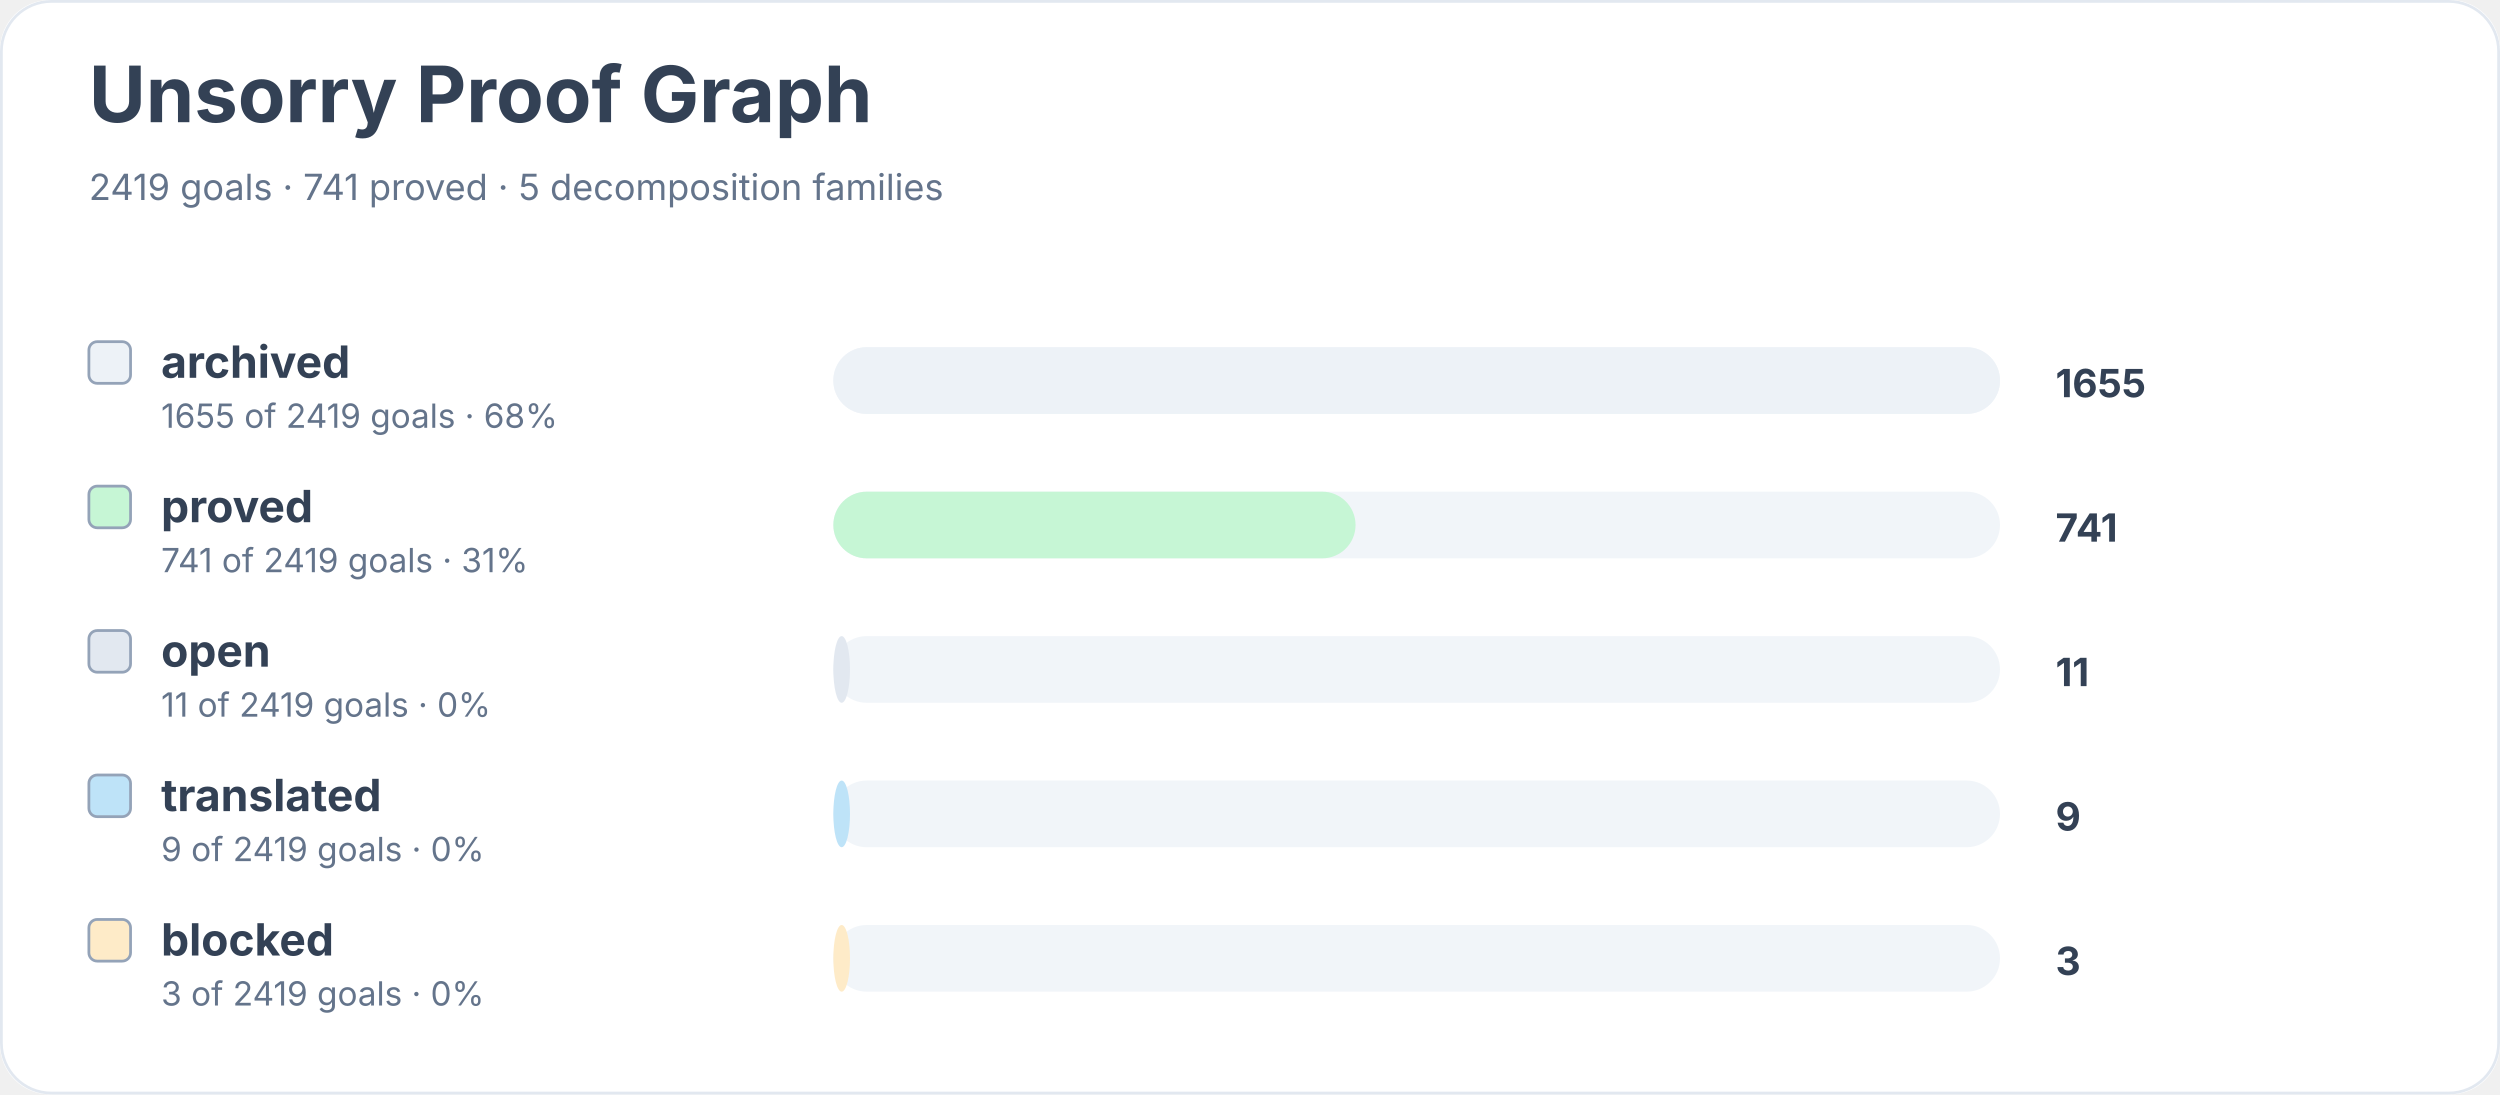
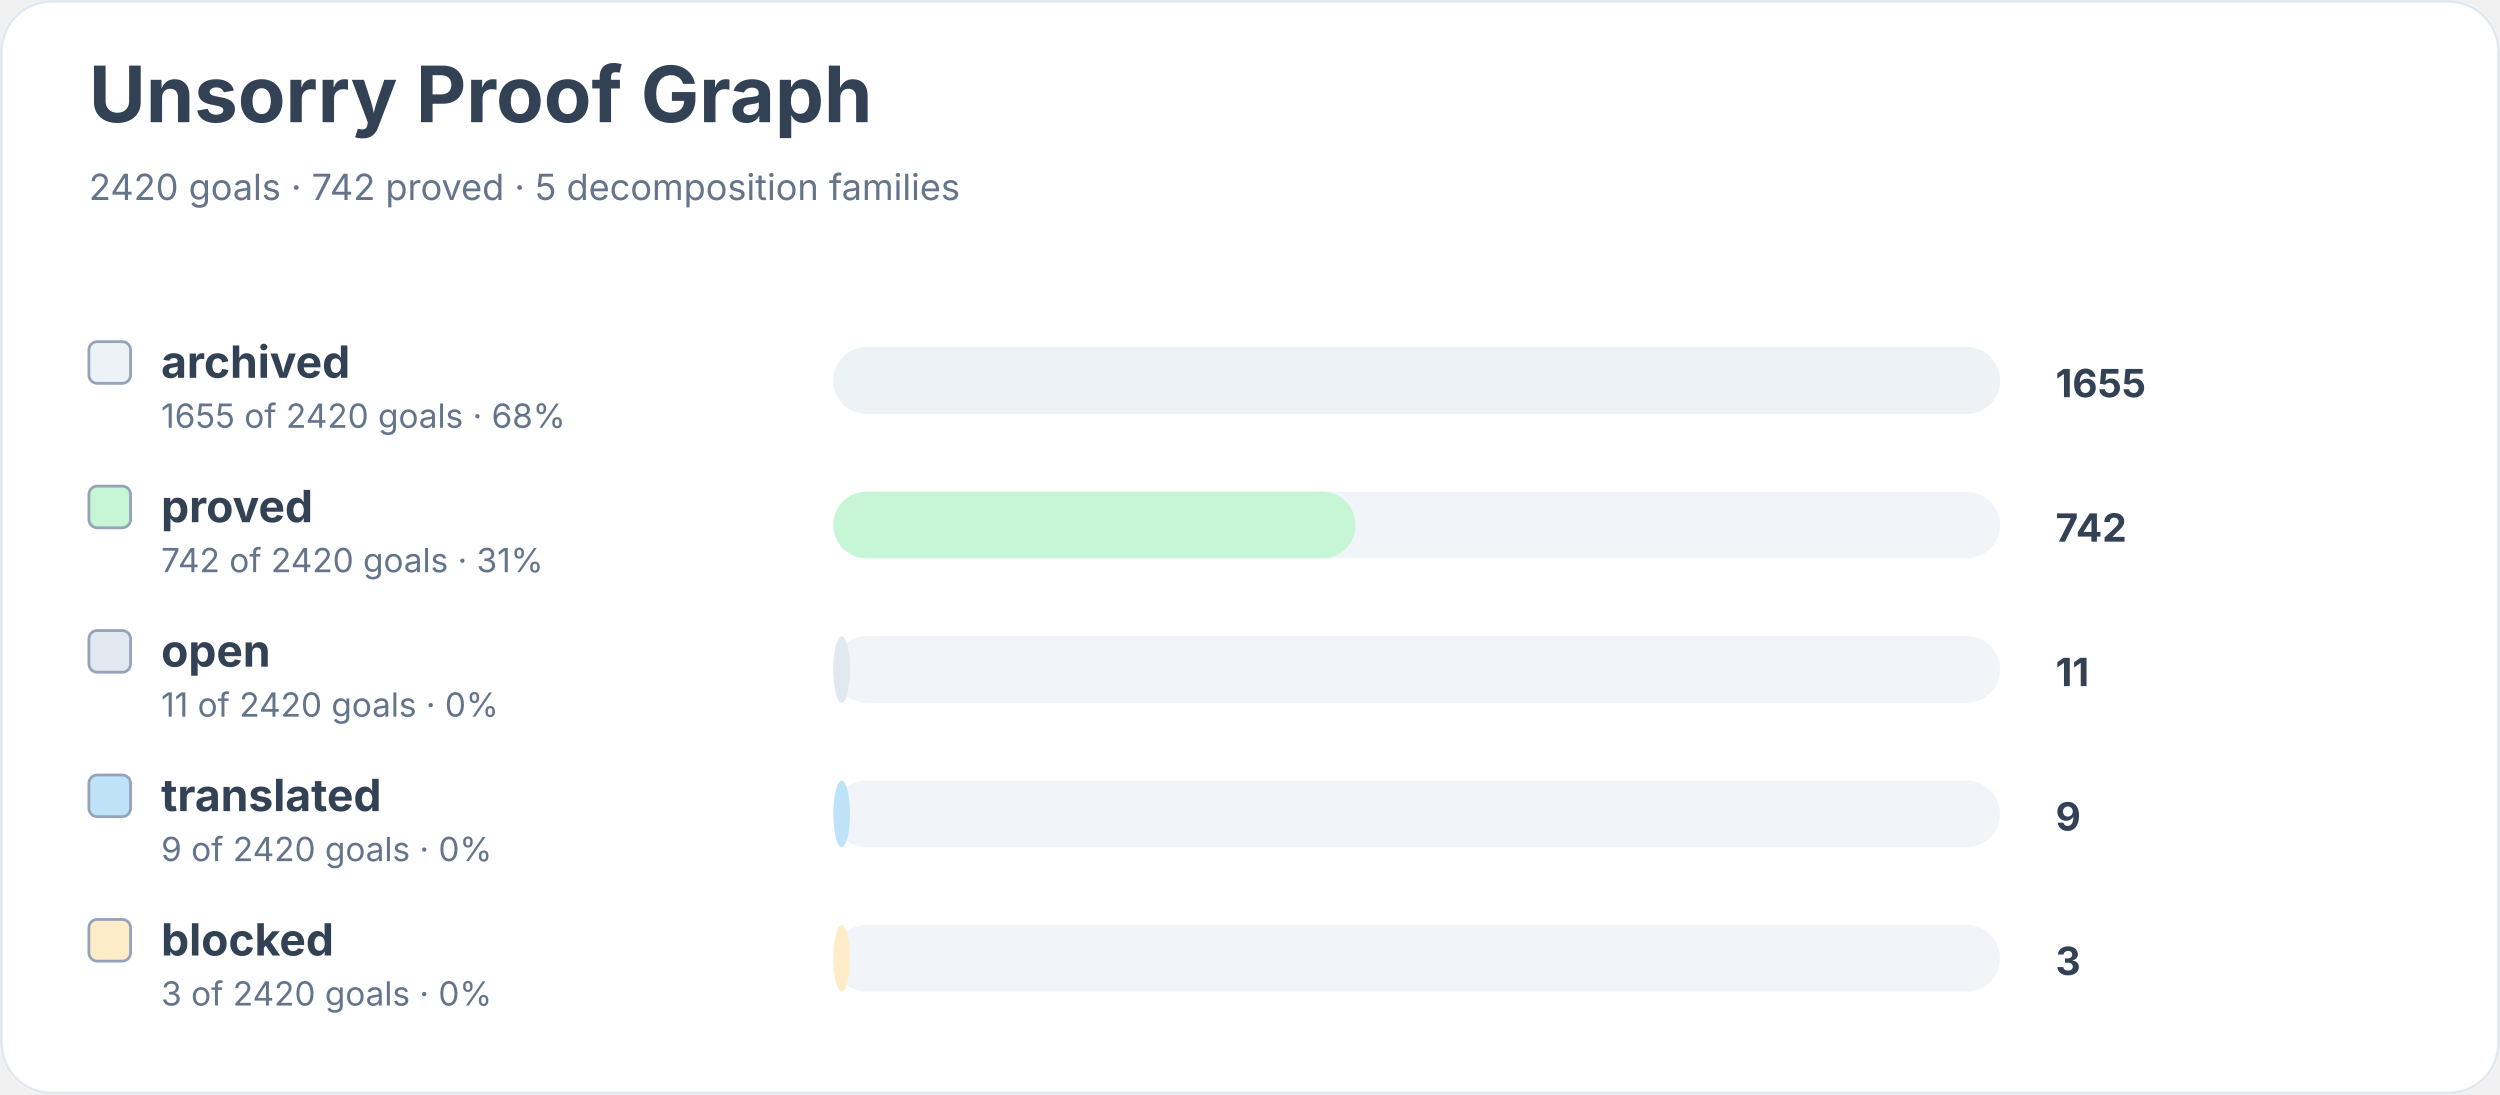
<svg xmlns="http://www.w3.org/2000/svg" width="900" height="394" viewBox="0 0 900 394" role="img" aria-labelledby="title desc">
  <rect width="900" height="100%" rx="18" fill="#ffffff" />
  <rect x="0.5" y="0.5" width="899" height="393" rx="18" fill="none" stroke="#e2e8f0" />
  <text x="32" y="44" font-family="Inter, system-ui, sans-serif" font-size="28" font-weight="700" fill="#334155">Unsorry Proof Graph</text>
-   <text x="32" y="72" font-family="Inter, system-ui, sans-serif" font-size="13" fill="#64748b">2419 goals · 741 proved · 5 decomposition families</text>
+   <text x="32" y="72" font-family="Inter, system-ui, sans-serif" font-size="13" fill="#64748b">2420 goals · 742 proved · 5 decomposition families</text>
  <rect x="32" y="123" width="15" height="15" rx="3" fill="#edf2f7" stroke="#94a3b8" />
  <text x="58" y="136" font-family="Inter, system-ui, sans-serif" font-size="16" font-weight="650" fill="#334155">archived</text>
-   <text x="58" y="154" font-family="Inter, system-ui, sans-serif" font-size="12" fill="#64748b">1655 of 2419 goals · 68%</text>
+   <text x="58" y="154" font-family="Inter, system-ui, sans-serif" font-size="12" fill="#64748b">1655 of 2420 goals · 68%</text>
  <rect x="300" y="125" width="420" height="24" rx="12" fill="#f1f5f9" />
  <rect x="300" y="125" width="420" height="24" rx="12" fill="#edf2f7" />
  <text x="740" y="143" font-family="Inter, system-ui, sans-serif" font-size="14" font-weight="700" fill="#334155">1655</text>
  <rect x="32" y="175" width="15" height="15" rx="3" fill="#c6f6d5" stroke="#94a3b8" />
  <text x="58" y="188" font-family="Inter, system-ui, sans-serif" font-size="16" font-weight="650" fill="#334155">proved</text>
-   <text x="58" y="206" font-family="Inter, system-ui, sans-serif" font-size="12" fill="#64748b">741 of 2419 goals · 31%</text>
+   <text x="58" y="206" font-family="Inter, system-ui, sans-serif" font-size="12" fill="#64748b">742 of 2420 goals · 31%</text>
  <rect x="300" y="177" width="420" height="24" rx="12" fill="#f1f5f9" />
  <rect x="300" y="177" width="188" height="24" rx="12" fill="#c6f6d5" />
-   <text x="740" y="195" font-family="Inter, system-ui, sans-serif" font-size="14" font-weight="700" fill="#334155">741</text>
+   <text x="740" y="195" font-family="Inter, system-ui, sans-serif" font-size="14" font-weight="700" fill="#334155">742</text>
  <rect x="32" y="227" width="15" height="15" rx="3" fill="#e2e8f0" stroke="#94a3b8" />
  <text x="58" y="240" font-family="Inter, system-ui, sans-serif" font-size="16" font-weight="650" fill="#334155">open</text>
-   <text x="58" y="258" font-family="Inter, system-ui, sans-serif" font-size="12" fill="#64748b">11 of 2419 goals · 0%</text>
+   <text x="58" y="258" font-family="Inter, system-ui, sans-serif" font-size="12" fill="#64748b">11 of 2420 goals · 0%</text>
  <rect x="300" y="229" width="420" height="24" rx="12" fill="#f1f5f9" />
  <rect x="300" y="229" width="6" height="24" rx="12" fill="#e2e8f0" />
  <text x="740" y="247" font-family="Inter, system-ui, sans-serif" font-size="14" font-weight="700" fill="#334155">11</text>
  <rect x="32" y="279" width="15" height="15" rx="3" fill="#bee3f8" stroke="#94a3b8" />
  <text x="58" y="292" font-family="Inter, system-ui, sans-serif" font-size="16" font-weight="650" fill="#334155">translated</text>
-   <text x="58" y="310" font-family="Inter, system-ui, sans-serif" font-size="12" fill="#64748b">9 of 2419 goals · 0%</text>
+   <text x="58" y="310" font-family="Inter, system-ui, sans-serif" font-size="12" fill="#64748b">9 of 2420 goals · 0%</text>
  <rect x="300" y="281" width="420" height="24" rx="12" fill="#f1f5f9" />
  <rect x="300" y="281" width="6" height="24" rx="12" fill="#bee3f8" />
  <text x="740" y="299" font-family="Inter, system-ui, sans-serif" font-size="14" font-weight="700" fill="#334155">9</text>
  <rect x="32" y="331" width="15" height="15" rx="3" fill="#feebc8" stroke="#94a3b8" />
  <text x="58" y="344" font-family="Inter, system-ui, sans-serif" font-size="16" font-weight="650" fill="#334155">blocked</text>
-   <text x="58" y="362" font-family="Inter, system-ui, sans-serif" font-size="12" fill="#64748b">3 of 2419 goals · 0%</text>
+   <text x="58" y="362" font-family="Inter, system-ui, sans-serif" font-size="12" fill="#64748b">3 of 2420 goals · 0%</text>
  <rect x="300" y="333" width="420" height="24" rx="12" fill="#f1f5f9" />
  <rect x="300" y="333" width="6" height="24" rx="12" fill="#feebc8" />
  <text x="740" y="351" font-family="Inter, system-ui, sans-serif" font-size="14" font-weight="700" fill="#334155">3</text>
</svg>
